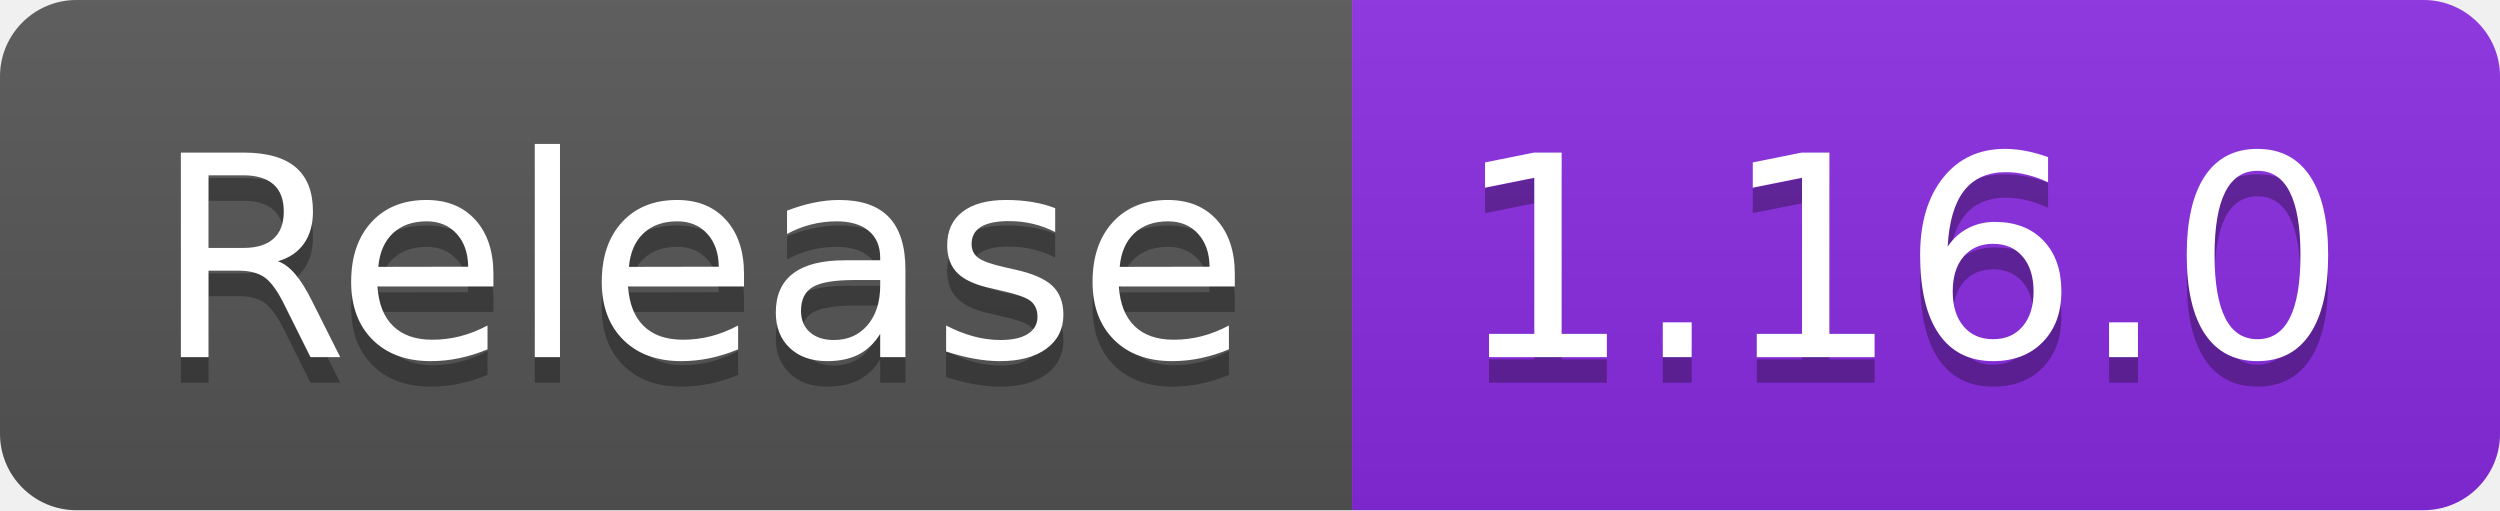
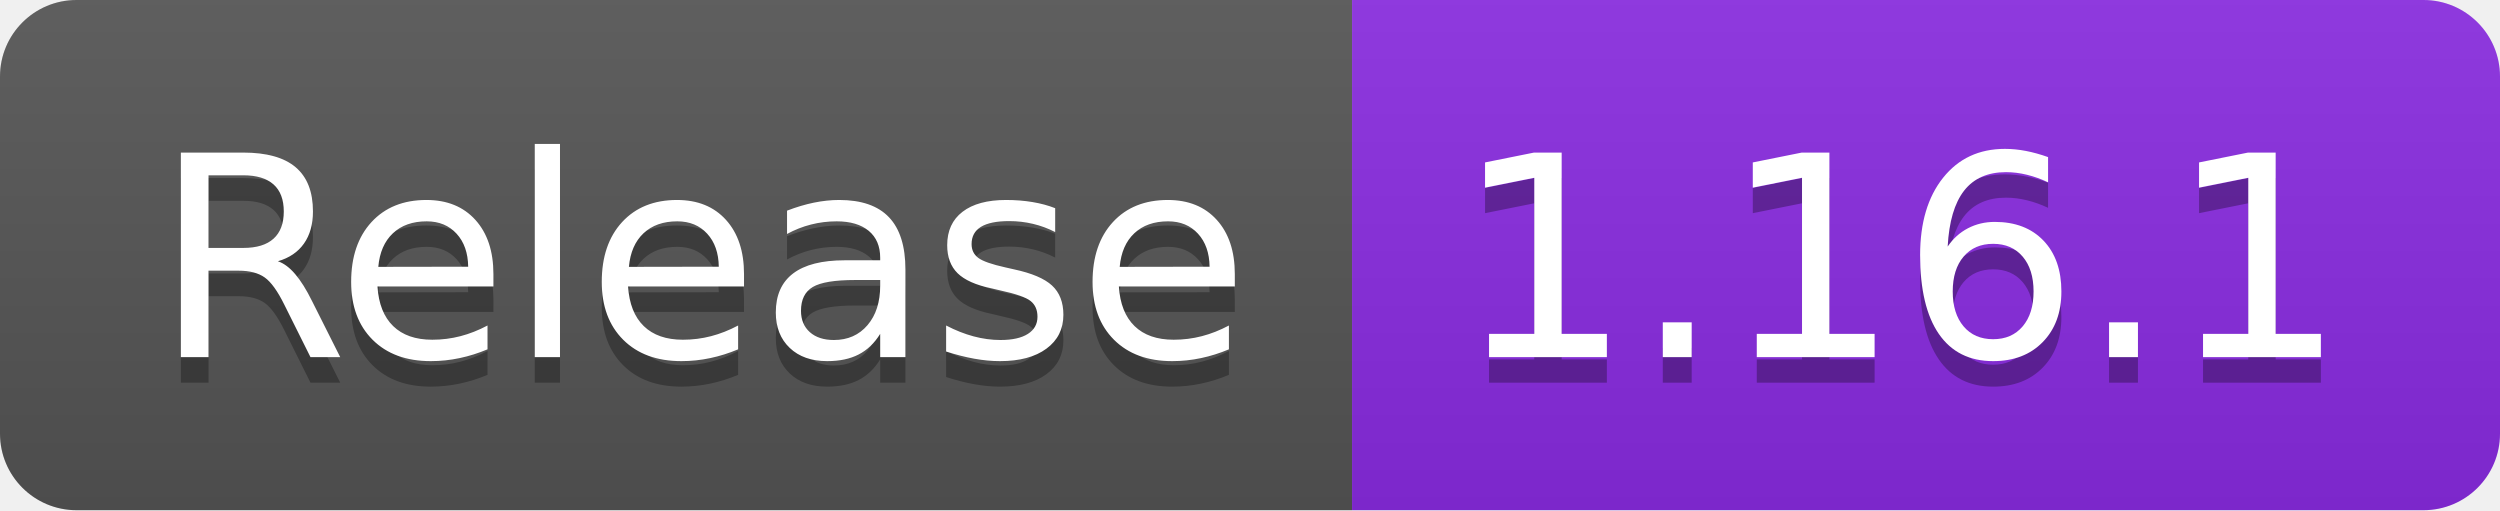
- <svg xmlns="http://www.w3.org/2000/svg" width="98" height="20" role="img" aria-label="Release: 1.16.0">
+ <svg xmlns="http://www.w3.org/2000/svg" width="98" height="20" role="img" aria-label="Release: 1.16.1">
  <linearGradient id="s" x2="0" y2="100%">
    <stop offset="0" stop-color="#bbb" stop-opacity=".1" />
    <stop offset="1" stop-opacity=".1" />
  </linearGradient>
  <clipPath id="r">
    <rect width="98" height="20" rx="3" fill="#fff" />
  </clipPath>
  <g clip-path="url(#r)">
    <rect width="53" height="20" fill="#555" />
    <rect x="53" width="45" height="20" fill="blueviolet" />
    <rect width="98" height="20" fill="url(#s)" />
  </g>
  <g fill="#fff" text-anchor="middle" font-family="Verdana,Geneva,DejaVu Sans,sans-serif" text-rendering="geometricPrecision" font-size="110">
    <text aria-hidden="true" x="275" y="150" fill="#010101" fill-opacity=".3" transform="scale(.1)" textLength="430">Release</text>
    <text x="275" y="140" transform="scale(.1)" fill="#fff" textLength="430">Release</text>
-     <text aria-hidden="true" x="745" y="150" fill="#010101" fill-opacity=".3" transform="scale(.1)" textLength="350">1.16.0</text>
-     <text x="745" y="140" transform="scale(.1)" fill="#fff" textLength="350">1.16.0</text>
+     <text aria-hidden="true" x="745" y="150" fill="#010101" fill-opacity=".3" transform="scale(.1)" textLength="350">1.16.1</text>
+     <text x="745" y="140" transform="scale(.1)" fill="#fff" textLength="350">1.16.1</text>
  </g>
</svg>
